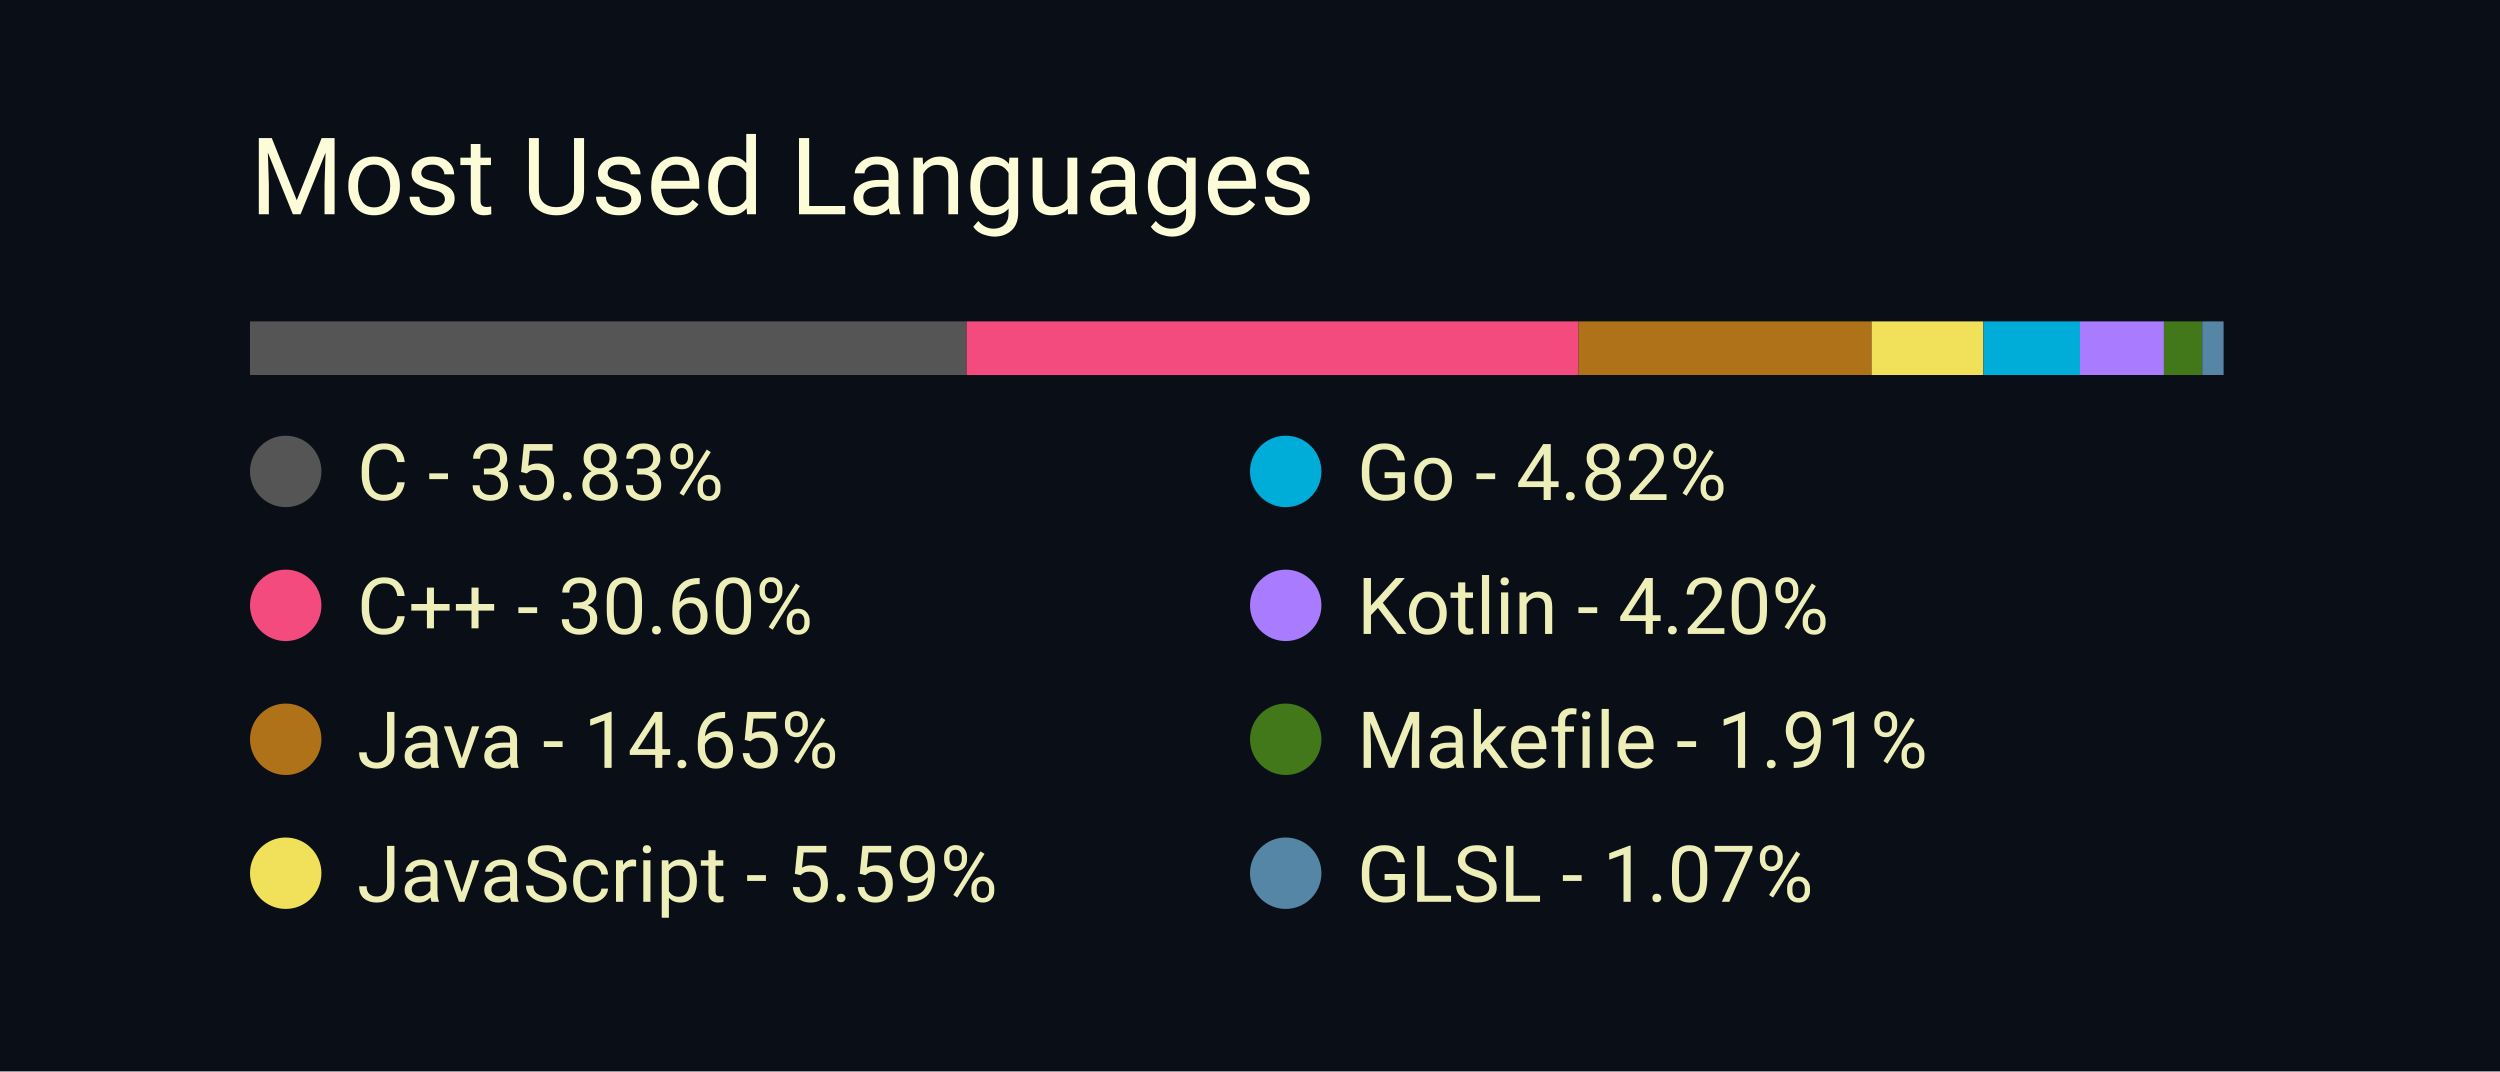
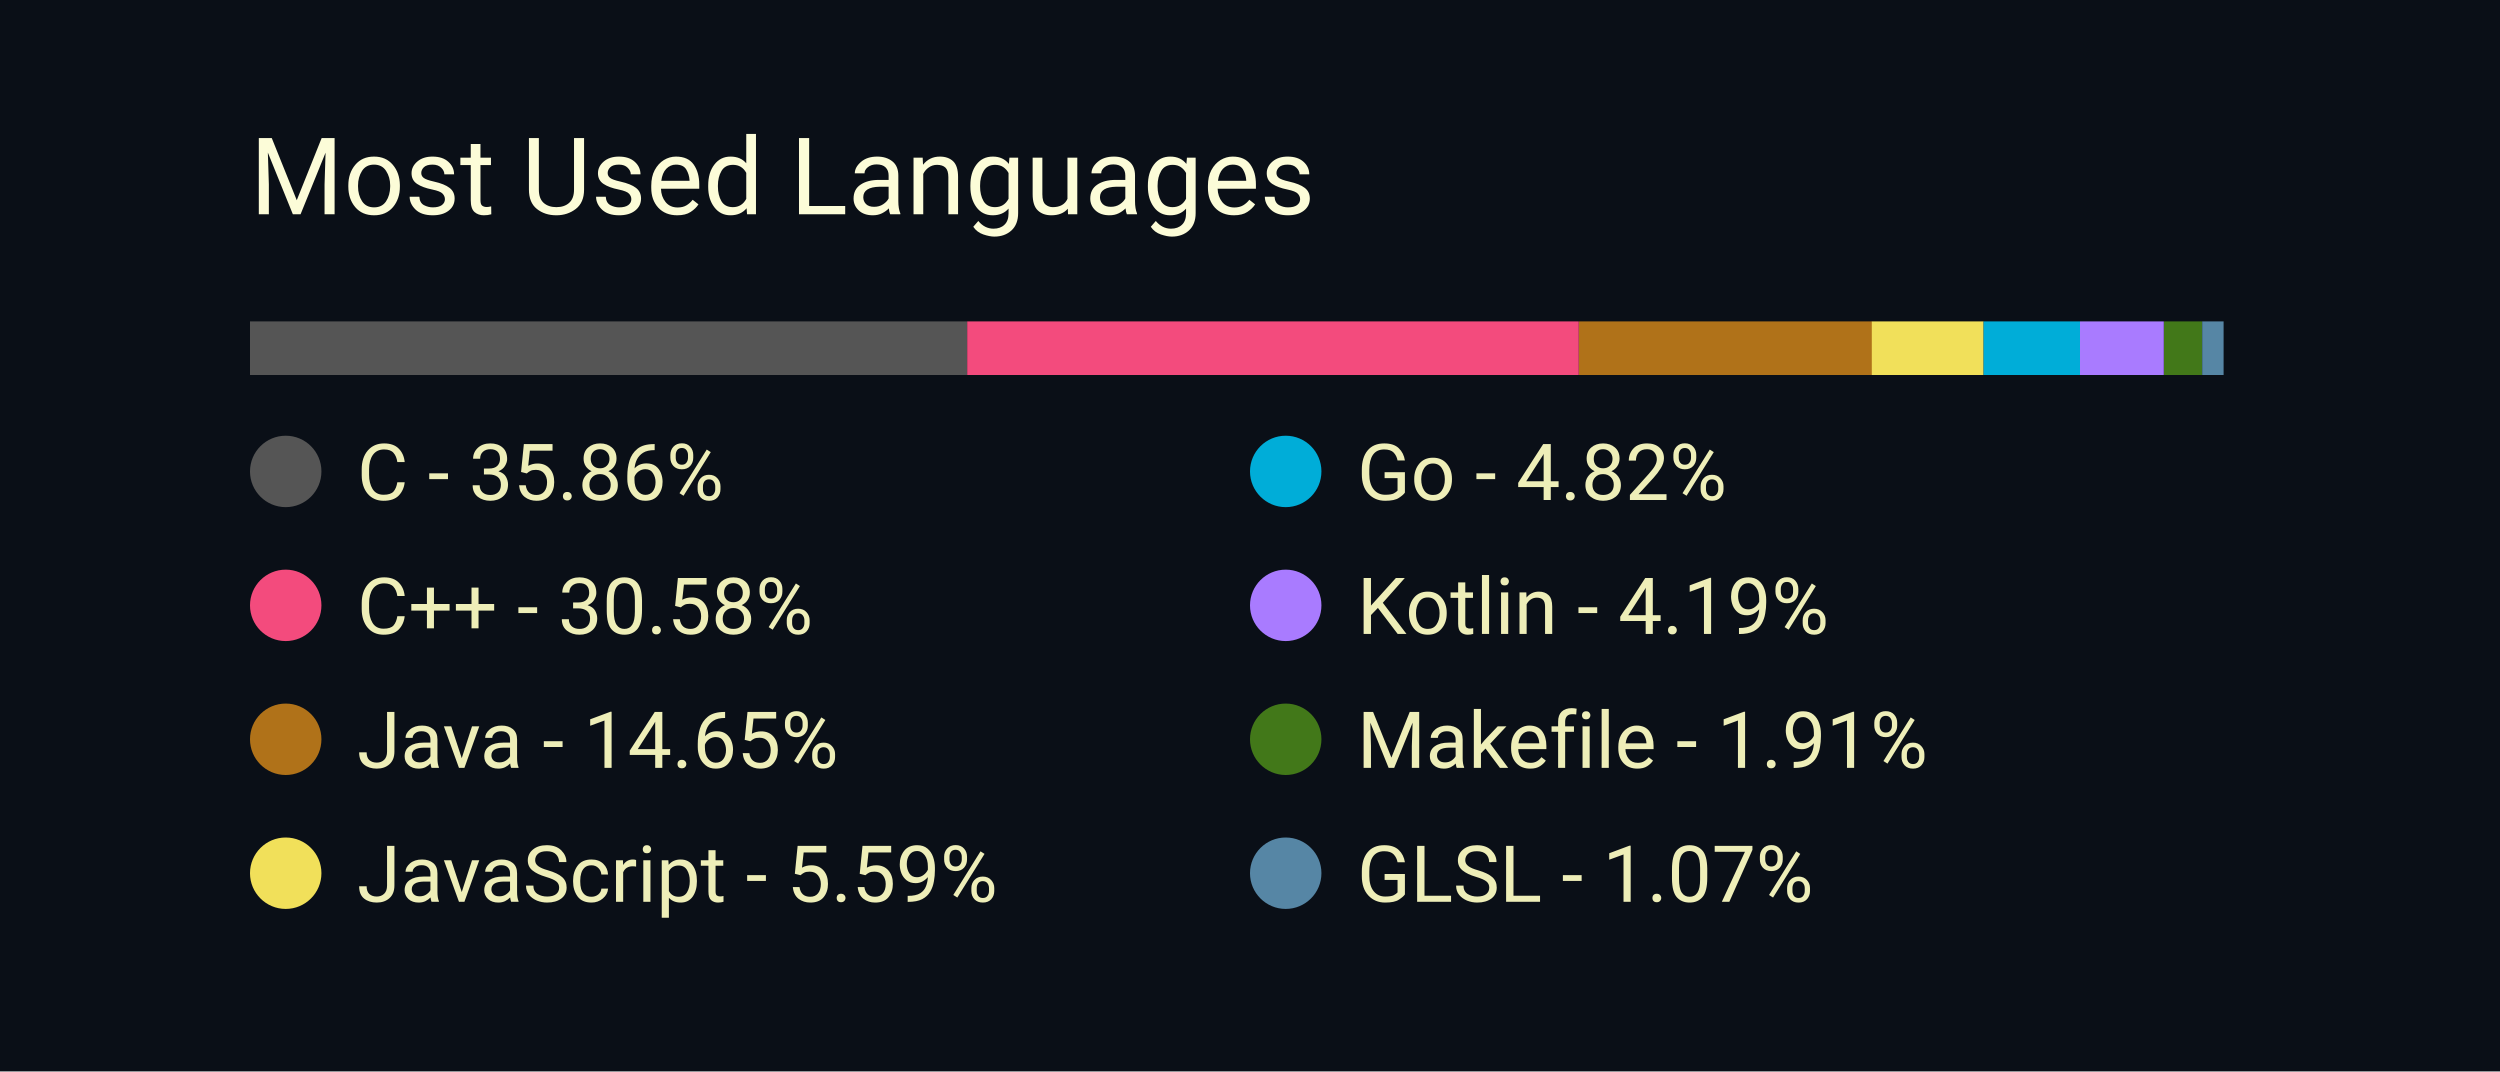
<svg xmlns="http://www.w3.org/2000/svg" width="350" height="150" viewBox="0 0 350 150">
  <style>
		.background {
			width: 100%;
			height: 100%;
			fill: #0a0f17;
		}
		
		text {
			font-family: -apple-system, BlinkMacSystemFont, 'Segoe UI', Roboto, Oxygen, Ubuntu, Cantarell, 'Open Sans', 'Helvetica Neue', sans-serif;
		}

		.title {
			font-size: 15px;
			fill: #fcfcd8;
		}

		.bar-segment {
			height: 100%;
		}

		.lang-name {
			font-size: 11px;
			fill: #eeeeb8
		}
	</style>
  <rect class="background" />
  <text class="title" x="10%" y="20%">
		Most Used Languages
	</text>
  <svg x="10%" y="30%" width="80%" height="5%">
-     <rect class="bar-segment" x="0.00%" width="35.83%" fill="#555555" />
-     <rect class="bar-segment" x="35.83%" width="30.60%" fill="#f34b7d" />
-     <rect class="bar-segment" x="66.43%" width="14.65%" fill="#b07219" />
-     <rect class="bar-segment" x="81.08%" width="5.59%" fill="#f1e05a" />
+     <rect class="bar-segment" x="0.00%" width="35.86%" fill="#555555" />
+     <rect class="bar-segment" x="35.86%" width="30.58%" fill="#f34b7d" />
+     <rect class="bar-segment" x="66.45%" width="14.65%" fill="#b07219" />
+     <rect class="bar-segment" x="81.09%" width="5.59%" fill="#f1e05a" />
    <rect class="bar-segment" x="86.68%" width="4.82%" fill="#00ADD8" />
-     <rect class="bar-segment" x="91.50%" width="4.20%" fill="#A97BFF" />
-     <rect class="bar-segment" x="95.69%" width="1.91%" fill="#427819" />
+     <rect class="bar-segment" x="91.50%" width="4.19%" fill="#A97BFF" />
+     <rect class="bar-segment" x="95.70%" width="1.91%" fill="#427819" />
    <rect class="bar-segment" x="97.61%" width="1.07%" fill="#5686a5" />
  </svg>
  <svg x="10%" y="40%" width="80%" height="50%">
    <svg y="0%" x="0%">
      <circle cx="5" cy="6" r="5" fill="#555555" />
      <text class="lang-name" x="15" y="10">
- 				C - 35.83%
+ 				C - 35.86%
			</text>
    </svg>
    <svg y="25%" x="0%">
      <circle cx="5" cy="6" r="5" fill="#f34b7d" />
      <text class="lang-name" x="15" y="10">
- 				C++ - 30.60%
+ 				C++ - 30.58%
			</text>
    </svg>
    <svg y="50%" x="0%">
      <circle cx="5" cy="6" r="5" fill="#b07219" />
      <text class="lang-name" x="15" y="10">
				Java - 14.65%
			</text>
    </svg>
    <svg y="75%" x="0%">
      <circle cx="5" cy="6" r="5" fill="#f1e05a" />
      <text class="lang-name" x="15" y="10">
				JavaScript - 5.59%
			</text>
    </svg>
    <svg y="0%" x="50%">
      <circle cx="5" cy="6" r="5" fill="#00ADD8" />
      <text class="lang-name" x="15" y="10">
				Go - 4.82%
			</text>
    </svg>
    <svg y="25%" x="50%">
      <circle cx="5" cy="6" r="5" fill="#A97BFF" />
      <text class="lang-name" x="15" y="10">
- 				Kotlin - 4.20%
+ 				Kotlin - 4.19%
			</text>
    </svg>
    <svg y="50%" x="50%">
      <circle cx="5" cy="6" r="5" fill="#427819" />
      <text class="lang-name" x="15" y="10">
				Makefile - 1.91%
			</text>
    </svg>
    <svg y="75%" x="50%">
      <circle cx="5" cy="6" r="5" fill="#5686a5" />
      <text class="lang-name" x="15" y="10">
				GLSL - 1.07%
			</text>
    </svg>
  </svg>
</svg>
